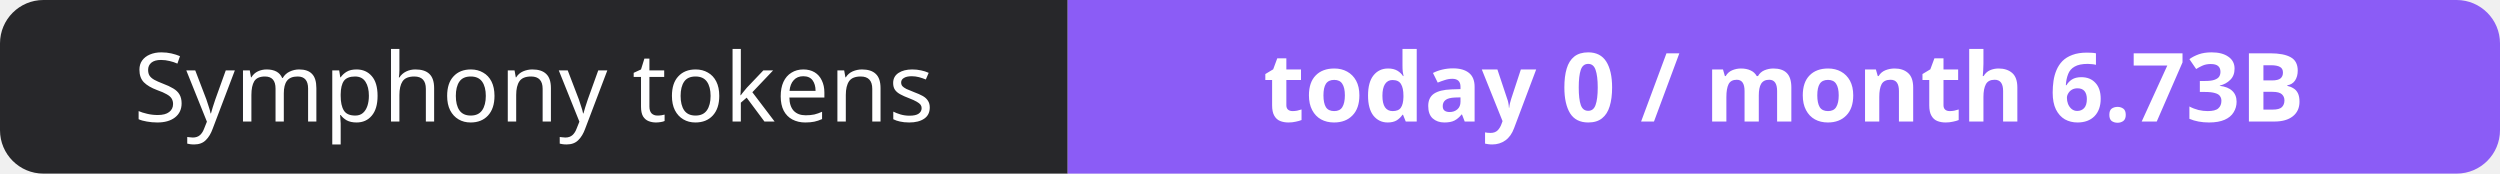
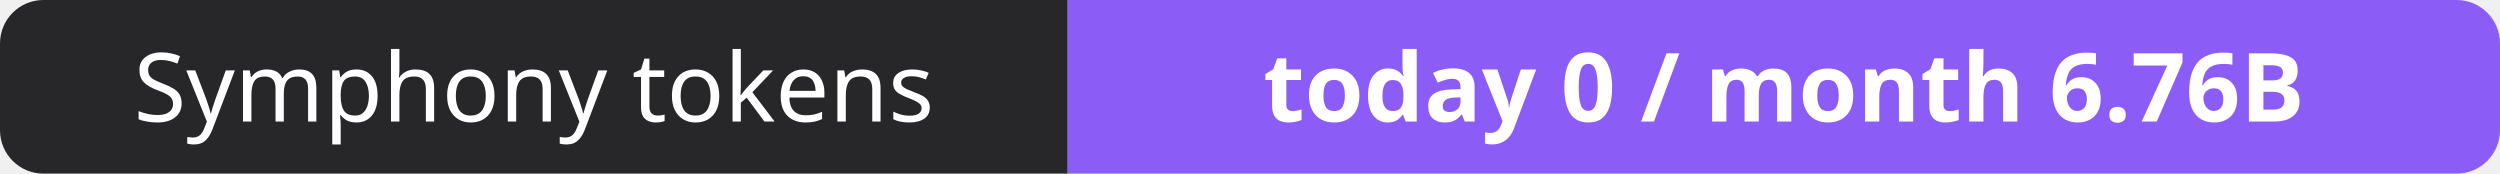
- <svg xmlns="http://www.w3.org/2000/svg" width="288" height="20" role="img" aria-label="Symphony tokens: today 0 / month 6.73B">
+ <svg xmlns="http://www.w3.org/2000/svg" width="288" height="20" role="img" aria-label="Symphony tokens: today 0 / month 6.76B">
  <clipPath id="r">
    <rect width="288" height="20" rx="5" fill="#fff" />
  </clipPath>
  <g clip-path="url(#r)">
    <rect width="123" height="20" fill="#27272a" />
    <rect x="123" width="165" height="20" fill="#8b5cf6" />
  </g>
  <g fill="#fff" text-anchor="middle" font-family="Verdana,Geneva,sans-serif" font-size="11">
    <text x="61.5" y="14">Symphony tokens</text>
-     <text x="205.5" y="14" font-weight="700">today 0 / month 6.73B</text>
+     <text x="205.5" y="14" font-weight="700">today 0 / month 6.76B</text>
  </g>
</svg>
